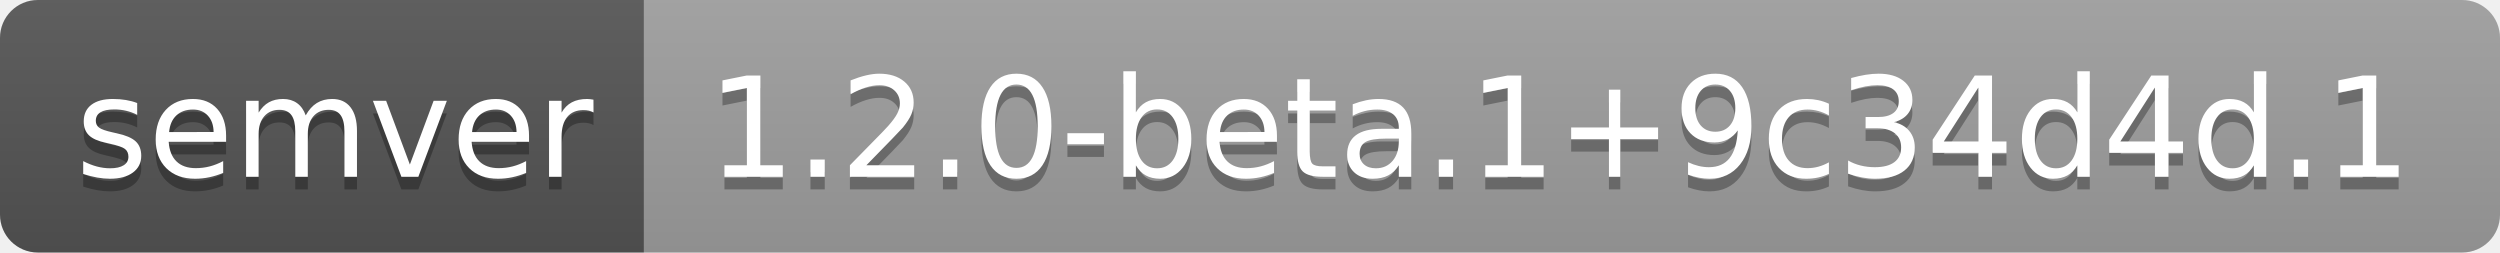
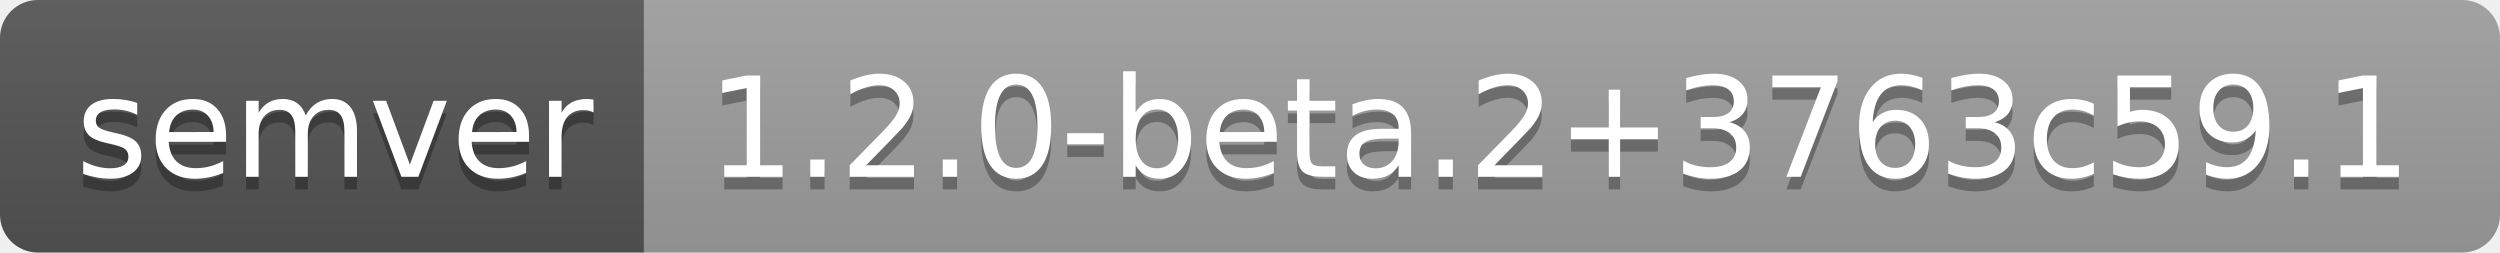
- <svg xmlns="http://www.w3.org/2000/svg" width="198" height="20" role="img" aria-label="semver: 1.2.0-beta.1+9c34d4d.1">
+ <svg xmlns="http://www.w3.org/2000/svg" width="198" height="20" role="img" aria-label="semver: 1.2.0-beta.2+3763c59.1">
  <linearGradient id="s" x2="0" y2="100%">
    <stop offset="0" stop-color="#bbb" stop-opacity=".1" />
    <stop offset="1" stop-opacity=".1" />
  </linearGradient>
  <clipPath id="r">
    <rect width="198" height="20" rx="3" fill="#fff" />
  </clipPath>
  <g clip-path="url(#r)">
    <rect width="51" height="20" fill="#555" />
    <rect x="51" width="147" height="20" fill="#9f9f9f" />
    <rect width="198" height="20" fill="url(#s)" />
  </g>
  <g fill="#fff" text-anchor="middle" font-family="Verdana,Geneva,DejaVu Sans,sans-serif" text-rendering="geometricPrecision" font-size="110">
    <text aria-hidden="true" x="265" y="150" fill="#010101" fill-opacity=".3" transform="scale(.1)" textLength="410">semver</text>
    <text x="265" y="140" transform="scale(.1)" fill="#fff" textLength="410">semver</text>
-     <text aria-hidden="true" x="1235" y="150" fill="#010101" fill-opacity=".3" transform="scale(.1)" textLength="1370">1.2.0-beta.1+9c34d4d.1</text>
-     <text x="1235" y="140" transform="scale(.1)" fill="#fff" textLength="1370">1.2.0-beta.1+9c34d4d.1</text>
+     <text aria-hidden="true" x="1235" y="150" fill="#010101" fill-opacity=".3" transform="scale(.1)" textLength="1370">1.2.0-beta.2+3763c59.1</text>
+     <text x="1235" y="140" transform="scale(.1)" fill="#fff" textLength="1370">1.2.0-beta.2+3763c59.1</text>
  </g>
</svg>
